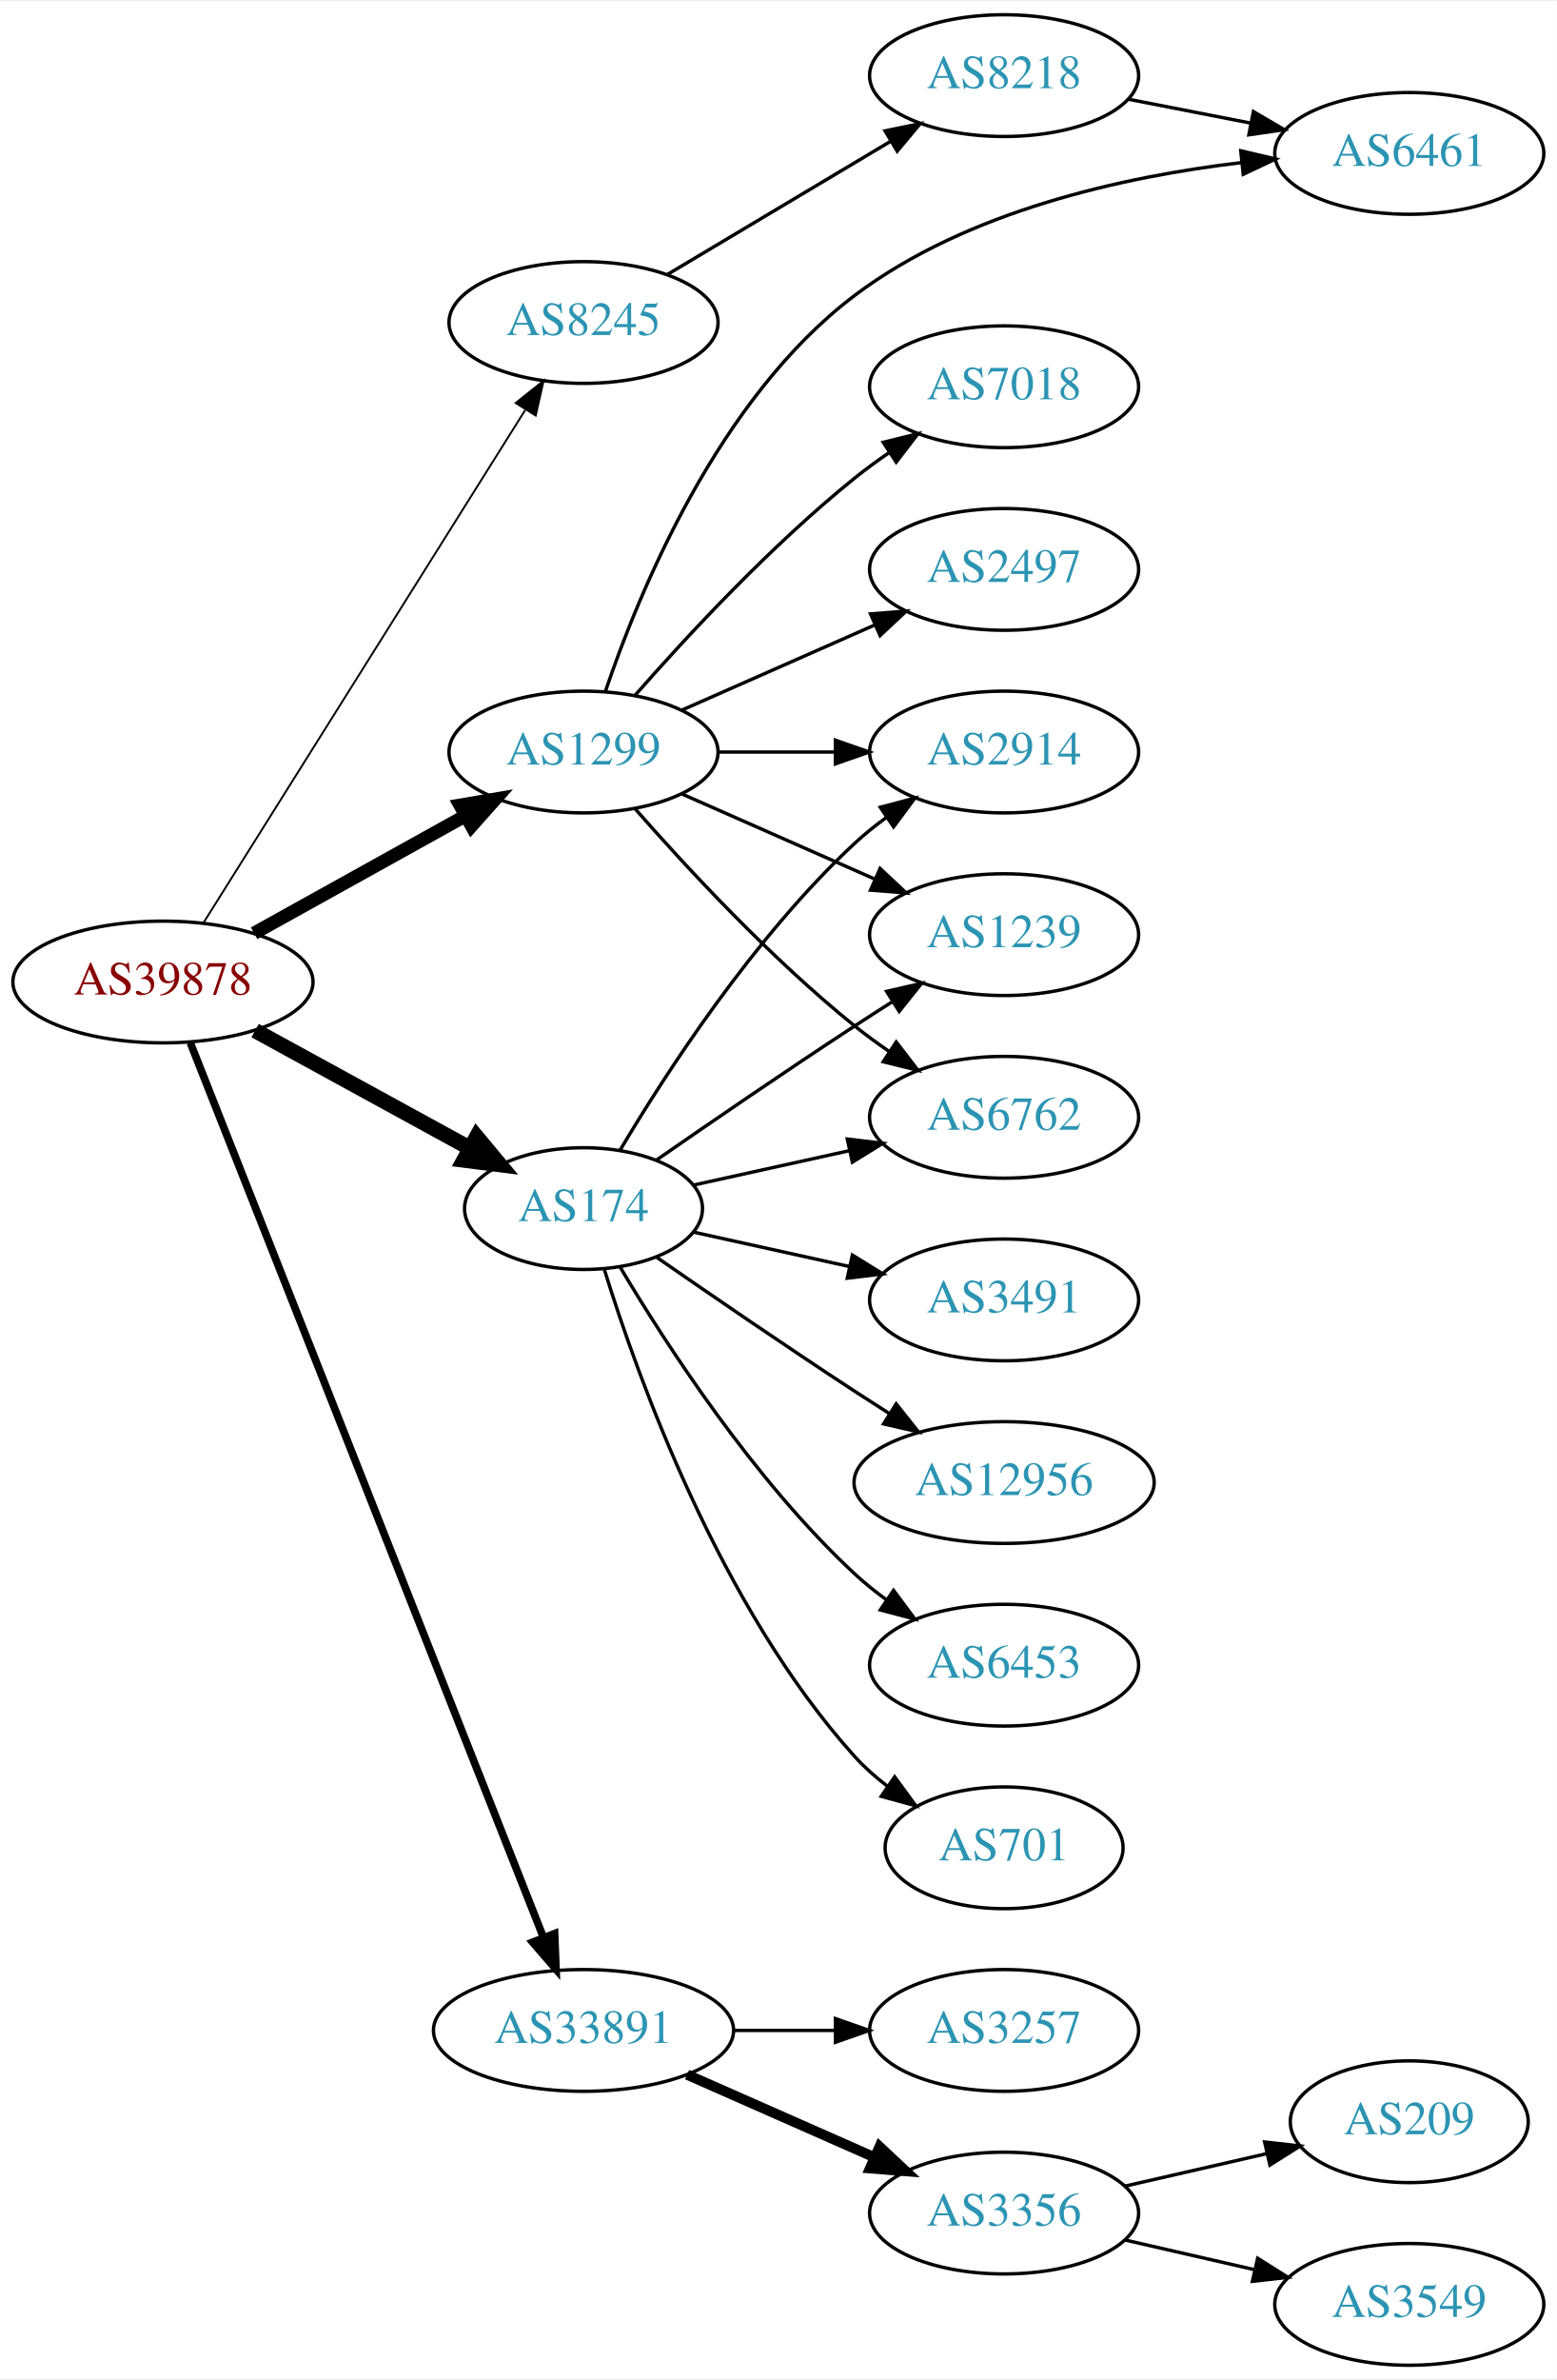
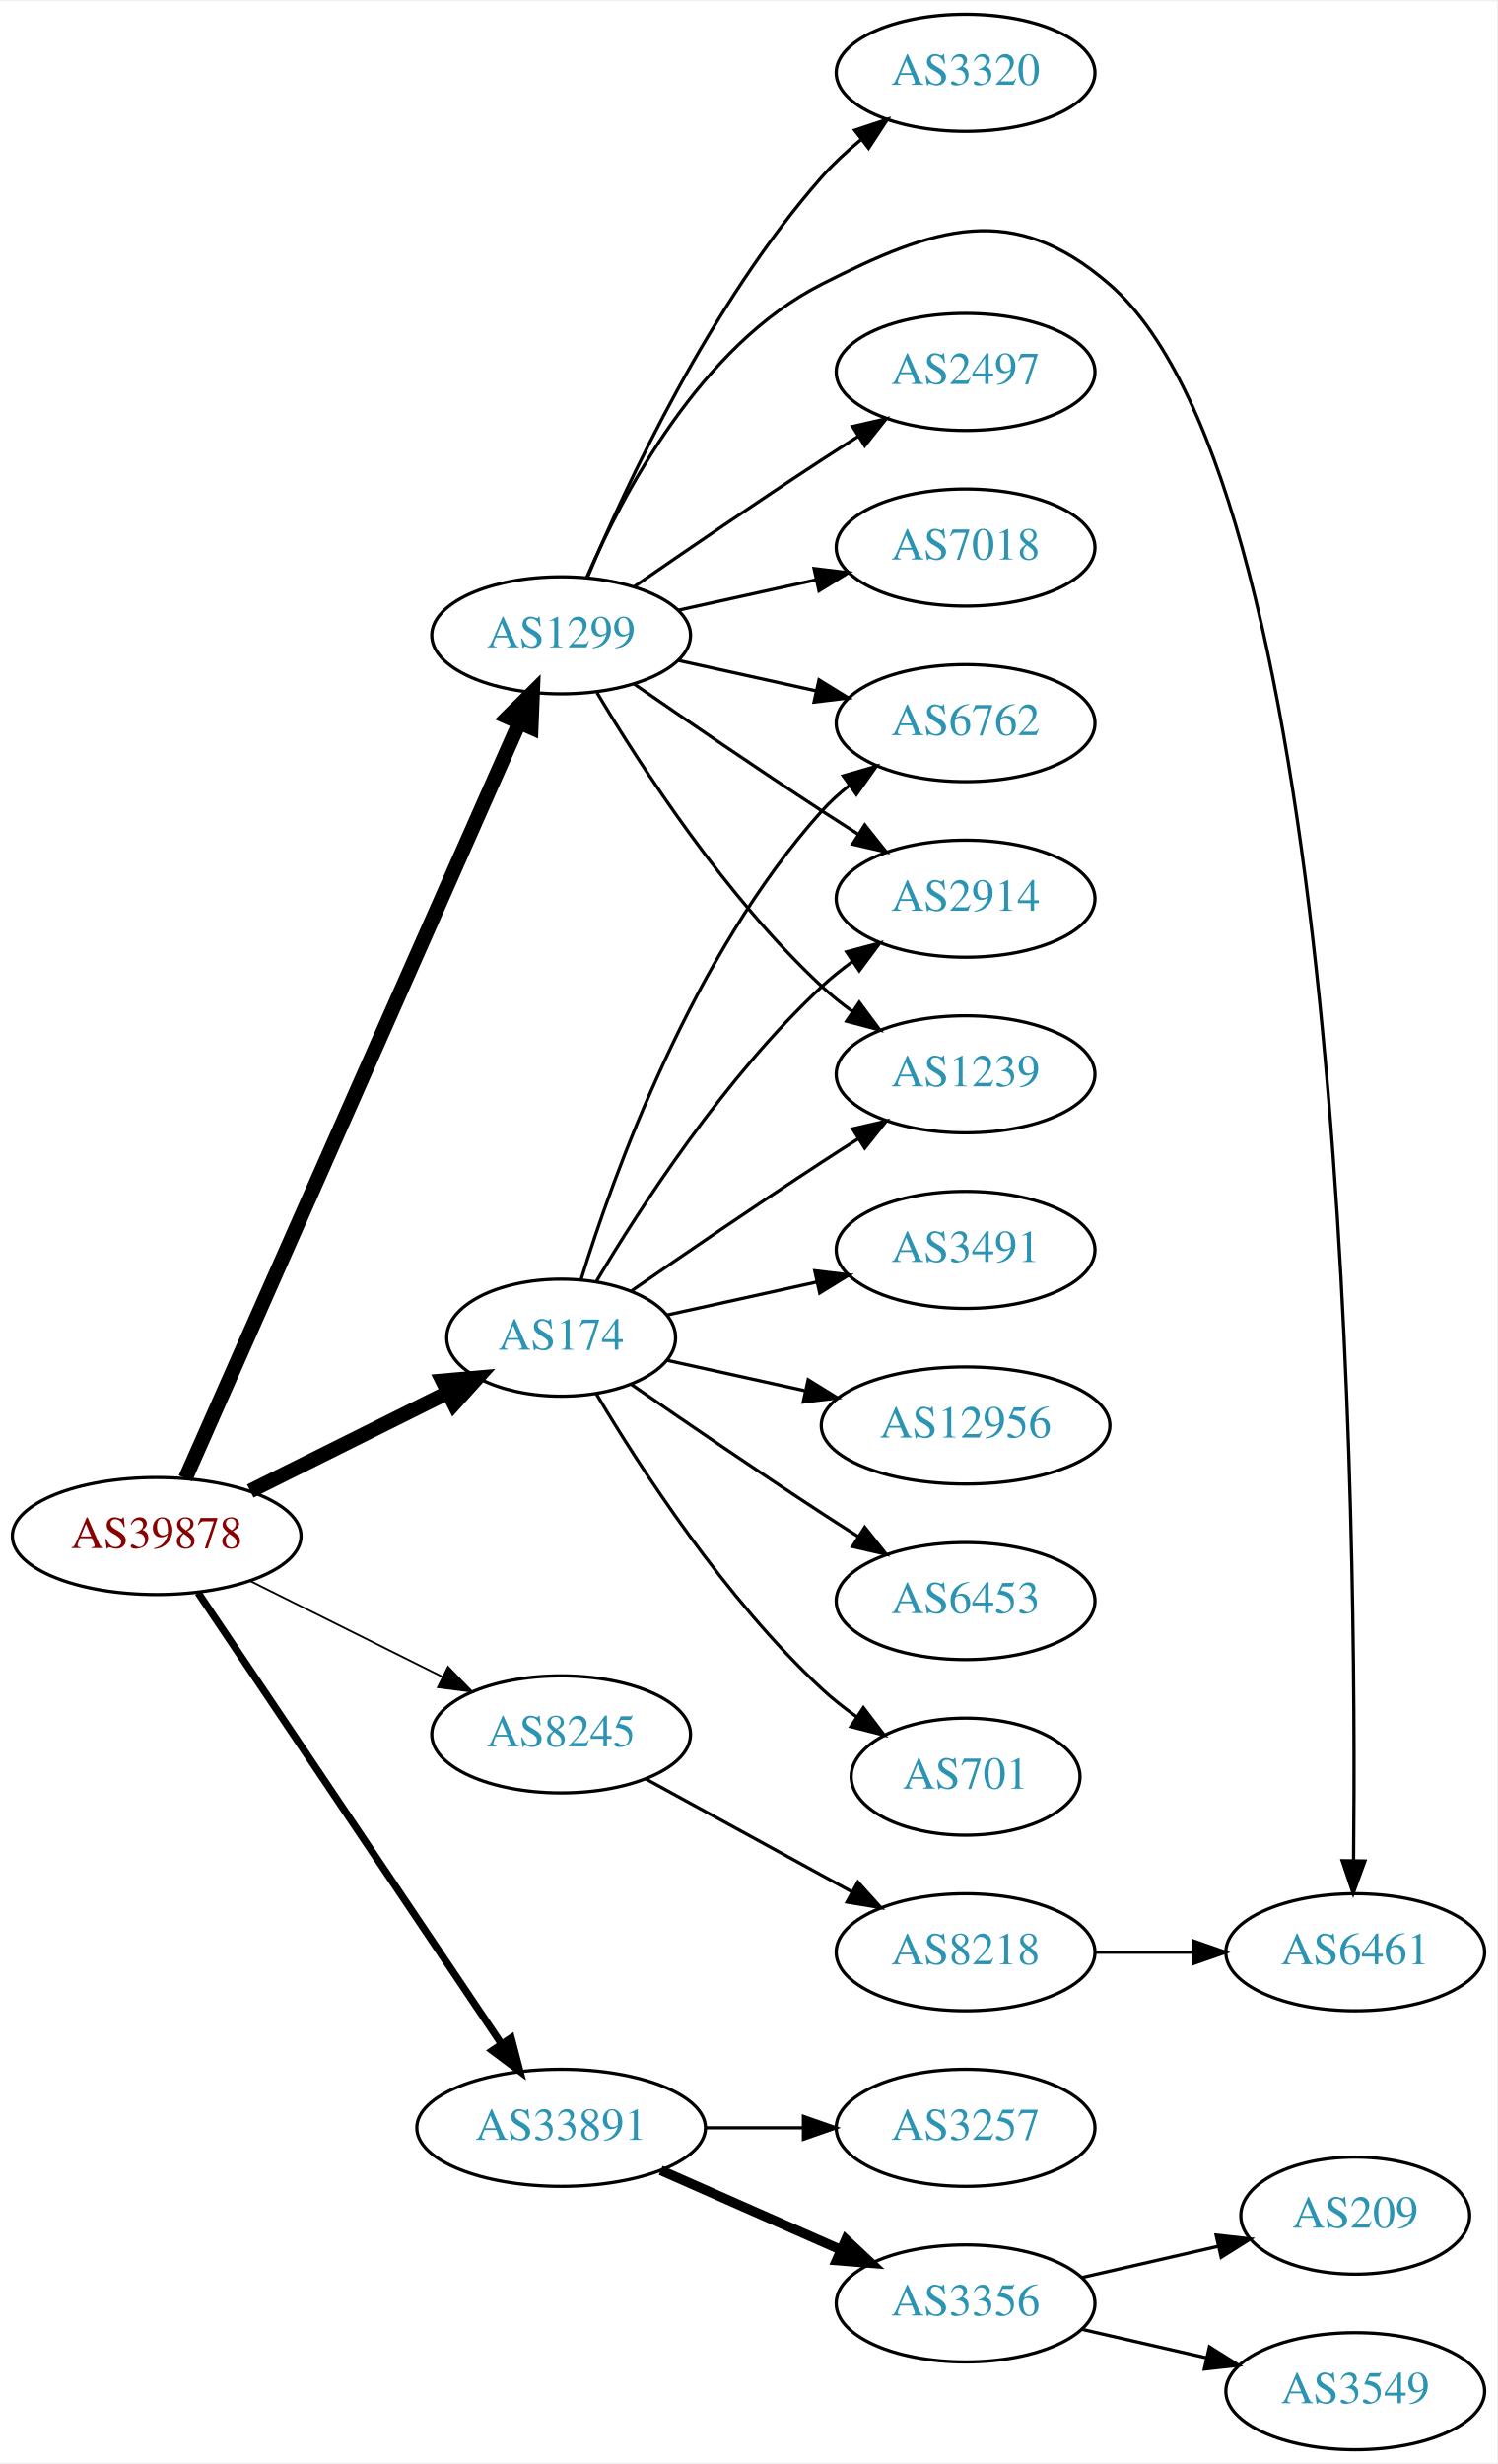
- <svg xmlns="http://www.w3.org/2000/svg" xmlns:xlink="http://www.w3.org/1999/xlink" width="460pt" height="703pt" viewBox="0.00 0.00 460.47 703.00">
-   <g id="graph0" class="graph" transform="scale(1 1) rotate(0) translate(4 699)">
-     <polygon fill="white" stroke="none" points="-4,4 -4,-699 456.469,-699 456.469,4 -4,4" />
+ <svg xmlns="http://www.w3.org/2000/svg" xmlns:xlink="http://www.w3.org/1999/xlink" width="460pt" height="757pt" viewBox="0.00 0.00 460.47 757.00">
+   <g id="graph0" class="graph" transform="scale(1 1) rotate(0) translate(4 753)">
+     <polygon fill="white" stroke="none" points="-4,4 -4,-753 456.469,-753 456.469,4 -4,4" />
    <g id="node1" class="node">
      <g id="a_node1">
        <a xlink:href="/asn/39878" xlink:title="AS39878 ~ Peter Rauter GmbH [AT]">
-           <ellipse fill="#ffffff" stroke="black" cx="44.196" cy="-409" rx="44.393" ry="18" />
-           <text text-anchor="middle" x="44.196" y="-405.3" font-family="Times,serif" font-size="14.00" fill="#880000">AS39878</text>
+           <ellipse fill="#ffffff" stroke="black" cx="44.196" cy="-281" rx="44.393" ry="18" />
+           <text text-anchor="middle" x="44.196" y="-277.3" font-family="Times,serif" font-size="14.00" fill="#880000">AS39878</text>
        </a>
      </g>
    </g>
    <g id="node2" class="node">
      <g id="a_node2">
        <a xlink:href="/asn/174" xlink:title="AS174 ~ Cogent Communications [US]">
          <ellipse fill="#ffffff" stroke="black" cx="168.588" cy="-342" rx="35.194" ry="18" />
          <text text-anchor="middle" x="168.588" y="-338.3" font-family="Times,serif" font-size="14.00" fill="#2c94b3">AS174</text>
        </a>
      </g>
    </g>
    <g id="edge1" class="edge">
-       <path fill="none" stroke="black" stroke-width="4.5" d="M71.452,-394.627C90.007,-384.47 115.007,-370.784 134.862,-359.915" />
-       <polygon fill="black" stroke="black" stroke-width="4.5" points="136.981,-363.244 143.862,-354.988 133.199,-356.336 136.981,-363.244" />
+       <path fill="none" stroke="black" stroke-width="4.5" d="M72.969,-294.842C91.031,-303.844 114.696,-315.639 133.841,-325.18" />
+       <polygon fill="black" stroke="black" stroke-width="4.5" points="132.125,-328.725 142.832,-329.661 135.638,-321.677 132.125,-328.725" />
    </g>
    <g id="node3" class="node">
      <g id="a_node3">
        <a xlink:href="/asn/1299" xlink:title="AS1299 ~ Telia Carrier [EU]">
-           <ellipse fill="#ffffff" stroke="black" cx="168.588" cy="-477" rx="39.794" ry="18" />
-           <text text-anchor="middle" x="168.588" y="-473.3" font-family="Times,serif" font-size="14.00" fill="#2c94b3">AS1299</text>
+           <ellipse fill="#ffffff" stroke="black" cx="168.588" cy="-558" rx="39.794" ry="18" />
+           <text text-anchor="middle" x="168.588" y="-554.3" font-family="Times,serif" font-size="14.00" fill="#2c94b3">AS1299</text>
        </a>
      </g>
    </g>
    <g id="edge2" class="edge">
-       <path fill="none" stroke="black" stroke-width="3.938" d="M71.152,-423.421C89.325,-433.518 113.788,-447.109 133.527,-458.076" />
-       <polygon fill="black" stroke="black" stroke-width="3.938" points="132.065,-461.268 142.507,-463.065 135.465,-455.149 132.065,-461.268" />
+       <path fill="none" stroke="black" stroke-width="4.5" d="M53.038,-298.749C73.893,-345.947 130.819,-474.783 155.692,-531.077" />
+       <polygon fill="black" stroke="black" stroke-width="4.5" points="152.168,-532.843 159.811,-540.399 159.371,-529.661 152.168,-532.843" />
    </g>
    <g id="node4" class="node">
      <g id="a_node4">
        <a xlink:href="/asn/8245" xlink:title="AS8245 ~ Video-Broadcast GmbH [AT]">
-           <ellipse fill="#ffffff" stroke="black" cx="168.588" cy="-604" rx="39.794" ry="18" />
-           <text text-anchor="middle" x="168.588" y="-600.3" font-family="Times,serif" font-size="14.00" fill="#2c94b3">AS8245</text>
+           <ellipse fill="#ffffff" stroke="black" cx="168.588" cy="-220" rx="39.794" ry="18" />
+           <text text-anchor="middle" x="168.588" y="-216.3" font-family="Times,serif" font-size="14.00" fill="#2c94b3">AS8245</text>
        </a>
      </g>
    </g>
    <g id="edge3" class="edge">
-       <path fill="none" stroke="black" stroke-width="0.562" d="M56.273,-426.649C77.946,-461.179 126.041,-537.805 151.328,-578.094" />
-       <polygon fill="black" stroke="black" stroke-width="0.562" points="148.519,-580.201 156.799,-586.811 154.448,-576.48 148.519,-580.201" />
+       <path fill="none" stroke="black" stroke-width="0.562" d="M72.969,-267.158C90.466,-258.438 113.222,-247.096 132.032,-237.721" />
+       <polygon fill="black" stroke="black" stroke-width="0.562" points="133.795,-240.753 141.184,-233.16 130.673,-234.488 133.795,-240.753" />
    </g>
    <g id="node5" class="node">
      <g id="a_node5">
        <a xlink:href="/asn/33891" xlink:title="AS33891 ~ CORE-BACKBONE GMBH GLOBAL NETWORK [DE]">
          <ellipse fill="#ffffff" stroke="black" cx="168.588" cy="-99" rx="44.393" ry="18" />
          <text text-anchor="middle" x="168.588" y="-95.3" font-family="Times,serif" font-size="14.00" fill="#2c94b3">AS33891</text>
        </a>
      </g>
    </g>
    <g id="edge4" class="edge">
-       <path fill="none" stroke="black" stroke-width="2.25" d="M52.305,-390.993C72.796,-339.092 132.08,-188.936 156.685,-126.616" />
-       <polygon fill="black" stroke="black" stroke-width="2.25" points="160.042,-127.643 160.459,-117.057 153.531,-125.073 160.042,-127.643" />
+       <path fill="none" stroke="black" stroke-width="2.25" d="M56.932,-263.549C78.589,-231.343 124.934,-162.428 150.233,-124.808" />
+       <polygon fill="black" stroke="black" stroke-width="2.25" points="153.212,-126.649 155.888,-116.398 147.404,-122.743 153.212,-126.649" />
    </g>
    <g id="node6" class="node">
      <g id="a_node6">
+         <a xlink:href="/asn/6762" xlink:title="AS6762 ~ TELECOM ITALIA SPARKLE S.p.A. [IT]">
+           <ellipse fill="#ffffff" stroke="black" cx="292.98" cy="-531" rx="39.794" ry="18" />
+           <text text-anchor="middle" x="292.98" y="-527.3" font-family="Times,serif" font-size="14.00" fill="#2c94b3">AS6762</text>
+         </a>
+       </g>
+     </g>
+     <g id="edge5" class="edge">
+       <path fill="none" stroke="black" d="M174.726,-359.94C184.629,-391.979 208.966,-459.812 248.784,-504 251.3,-506.792 254.172,-509.401 257.211,-511.812" />
+       <polygon fill="black" stroke="black" points="255.34,-514.776 265.519,-517.715 259.394,-509.07 255.34,-514.776" />
+     </g>
+     <g id="node7" class="node">
+       <g id="a_node7">
        <a xlink:href="/asn/2914" xlink:title="AS2914 ~ NTT America, Inc. [US]">
          <ellipse fill="#ffffff" stroke="black" cx="292.98" cy="-477" rx="39.794" ry="18" />
          <text text-anchor="middle" x="292.98" y="-473.3" font-family="Times,serif" font-size="14.00" fill="#2c94b3">AS2914</text>
        </a>
      </g>
    </g>
-     <g id="edge5" class="edge">
+     <g id="edge6" class="edge">
      <path fill="none" stroke="black" d="M179.401,-359.279C192.907,-382.011 218.967,-422.314 248.784,-450 251.691,-452.699 254.904,-455.28 258.228,-457.703" />
      <polygon fill="black" stroke="black" points="256.363,-460.667 266.606,-463.375 260.287,-454.87 256.363,-460.667" />
    </g>
-     <g id="node7" class="node">
-       <g id="a_node7">
+     <g id="node8" class="node">
+       <g id="a_node8">
+         <a xlink:href="/asn/6453" xlink:title="AS6453 ~ TATA COMMUNICATIONS (AMERICA) INC [US]">
+           <ellipse fill="#ffffff" stroke="black" cx="292.98" cy="-261" rx="39.794" ry="18" />
+           <text text-anchor="middle" x="292.98" y="-257.3" font-family="Times,serif" font-size="14.00" fill="#2c94b3">AS6453</text>
+         </a>
+       </g>
+     </g>
+     <g id="edge7" class="edge">
+       <path fill="none" stroke="black" d="M190.279,-327.56C206.17,-316.551 228.721,-301.103 248.784,-288 252.366,-285.661 256.137,-283.241 259.897,-280.856" />
+       <polygon fill="black" stroke="black" points="261.959,-283.693 268.558,-275.404 258.23,-277.769 261.959,-283.693" />
+     </g>
+     <g id="node9" class="node">
+       <g id="a_node9">
        <a xlink:href="/asn/1239" xlink:title="AS1239 ~ Sprint [US]">
          <ellipse fill="#ffffff" stroke="black" cx="292.98" cy="-423" rx="39.794" ry="18" />
          <text text-anchor="middle" x="292.98" y="-419.3" font-family="Times,serif" font-size="14.00" fill="#2c94b3">AS1239</text>
        </a>
      </g>
    </g>
-     <g id="edge6" class="edge">
+     <g id="edge8" class="edge">
      <path fill="none" stroke="black" d="M190.279,-356.44C206.17,-367.449 228.721,-382.897 248.784,-396 252.366,-398.339 256.137,-400.759 259.897,-403.144" />
      <polygon fill="black" stroke="black" points="258.23,-406.231 268.558,-408.596 261.959,-400.307 258.23,-406.231" />
    </g>
-     <g id="node8" class="node">
-       <g id="a_node8">
-         <a xlink:href="/asn/701" xlink:title="AS701 ~ UUNET [US]">
-           <ellipse fill="#ffffff" stroke="black" cx="292.98" cy="-153" rx="35.194" ry="18" />
-           <text text-anchor="middle" x="292.98" y="-149.3" font-family="Times,serif" font-size="14.00" fill="#2c94b3">AS701</text>
-         </a>
-       </g>
-     </g>
-     <g id="edge7" class="edge">
-       <path fill="none" stroke="black" d="M174.726,-324.06C184.629,-292.021 208.966,-224.188 248.784,-180 251.648,-176.822 254.972,-173.881 258.48,-171.2" />
-       <polygon fill="black" stroke="black" points="260.613,-173.982 266.869,-165.431 256.646,-168.214 260.613,-173.982" />
-     </g>
-     <g id="node9" class="node">
-       <g id="a_node9">
-         <a xlink:href="/asn/3491" xlink:title="AS3491 ~ PCCW Global, Inc. [US]">
-           <ellipse fill="#ffffff" stroke="black" cx="292.98" cy="-315" rx="39.794" ry="18" />
-           <text text-anchor="middle" x="292.98" y="-311.3" font-family="Times,serif" font-size="14.00" fill="#2c94b3">AS3491</text>
-         </a>
-       </g>
-     </g>
-     <g id="edge8" class="edge">
-       <path fill="none" stroke="black" d="M201.107,-335.047C215.168,-331.945 231.986,-328.235 247.31,-324.854" />
-       <polygon fill="black" stroke="black" points="248.109,-328.262 257.12,-322.69 246.601,-321.427 248.109,-328.262" />
-     </g>
    <g id="node10" class="node">
      <g id="a_node10">
-         <a xlink:href="/asn/12956" xlink:title="AS12956 ~ TELXIUS [ES]">
-           <ellipse fill="#ffffff" stroke="black" cx="292.98" cy="-261" rx="44.393" ry="18" />
-           <text text-anchor="middle" x="292.98" y="-257.3" font-family="Times,serif" font-size="14.00" fill="#2c94b3">AS12956</text>
+         <a xlink:href="/asn/701" xlink:title="AS701 ~ UUNET [US]">
+           <ellipse fill="#ffffff" stroke="black" cx="292.98" cy="-207" rx="35.194" ry="18" />
+           <text text-anchor="middle" x="292.98" y="-203.3" font-family="Times,serif" font-size="14.00" fill="#2c94b3">AS701</text>
        </a>
      </g>
    </g>
    <g id="edge9" class="edge">
-       <path fill="none" stroke="black" d="M190.279,-327.56C206.17,-316.551 228.721,-301.103 248.784,-288 252.105,-285.831 255.587,-283.594 259.074,-281.379" />
-       <polygon fill="black" stroke="black" points="261.063,-284.262 267.656,-275.968 257.33,-278.34 261.063,-284.262" />
+       <path fill="none" stroke="black" d="M179.401,-324.721C192.907,-301.989 218.967,-261.686 248.784,-234 252.081,-230.939 255.774,-228.028 259.575,-225.328" />
+       <polygon fill="black" stroke="black" points="261.549,-228.219 267.956,-219.78 257.686,-222.381 261.549,-228.219" />
    </g>
    <g id="node11" class="node">
      <g id="a_node11">
-         <a xlink:href="/asn/6453" xlink:title="AS6453 ~ TATA COMMUNICATIONS (AMERICA) INC [US]">
-           <ellipse fill="#ffffff" stroke="black" cx="292.98" cy="-207" rx="39.794" ry="18" />
-           <text text-anchor="middle" x="292.98" y="-203.3" font-family="Times,serif" font-size="14.00" fill="#2c94b3">AS6453</text>
+         <a xlink:href="/asn/3491" xlink:title="AS3491 ~ PCCW Global, Inc. [US]">
+           <ellipse fill="#ffffff" stroke="black" cx="292.98" cy="-369" rx="39.794" ry="18" />
+           <text text-anchor="middle" x="292.98" y="-365.3" font-family="Times,serif" font-size="14.00" fill="#2c94b3">AS3491</text>
        </a>
      </g>
    </g>
    <g id="edge10" class="edge">
-       <path fill="none" stroke="black" d="M179.401,-324.721C192.907,-301.989 218.967,-261.686 248.784,-234 251.691,-231.301 254.904,-228.72 258.228,-226.297" />
-       <polygon fill="black" stroke="black" points="260.287,-229.13 266.606,-220.625 256.363,-223.333 260.287,-229.13" />
+       <path fill="none" stroke="black" d="M201.107,-348.953C215.168,-352.055 231.986,-355.765 247.31,-359.146" />
+       <polygon fill="black" stroke="black" points="246.601,-362.573 257.12,-361.31 248.109,-355.738 246.601,-362.573" />
    </g>
    <g id="node12" class="node">
      <g id="a_node12">
-         <a xlink:href="/asn/6762" xlink:title="AS6762 ~ TELECOM ITALIA SPARKLE S.p.A. [IT]">
-           <ellipse fill="#ffffff" stroke="black" cx="292.98" cy="-369" rx="39.794" ry="18" />
-           <text text-anchor="middle" x="292.98" y="-365.3" font-family="Times,serif" font-size="14.00" fill="#2c94b3">AS6762</text>
+         <a xlink:href="/asn/12956" xlink:title="AS12956 ~ TELXIUS [ES]">
+           <ellipse fill="#ffffff" stroke="black" cx="292.98" cy="-315" rx="44.393" ry="18" />
+           <text text-anchor="middle" x="292.98" y="-311.3" font-family="Times,serif" font-size="14.00" fill="#2c94b3">AS12956</text>
        </a>
      </g>
    </g>
    <g id="edge11" class="edge">
-       <path fill="none" stroke="black" d="M201.107,-348.953C215.168,-352.055 231.986,-355.765 247.31,-359.146" />
-       <polygon fill="black" stroke="black" points="246.601,-362.573 257.12,-361.31 248.109,-355.738 246.601,-362.573" />
-     </g>
-     <g id="edge16" class="edge">
-       <path fill="none" stroke="black" d="M208.314,-477C219.252,-477 231.303,-477 242.769,-477" />
-       <polygon fill="black" stroke="black" points="243.087,-480.5 253.087,-477 243.087,-473.5 243.087,-480.5" />
-     </g>
-     <g id="edge13" class="edge">
-       <path fill="none" stroke="black" d="M197.667,-464.611C214.615,-457.134 236.413,-447.517 254.782,-439.412" />
-       <polygon fill="black" stroke="black" points="256.296,-442.57 264.032,-435.331 253.47,-436.166 256.296,-442.57" />
-     </g>
-     <g id="edge17" class="edge">
-       <path fill="none" stroke="black" d="M183.74,-460.337C198.842,-443.106 223.963,-415.976 248.784,-396 252.04,-393.38 255.565,-390.808 259.149,-388.354" />
-       <polygon fill="black" stroke="black" points="261.068,-391.281 267.522,-382.879 257.237,-385.423 261.068,-391.281" />
+       <path fill="none" stroke="black" d="M201.107,-335.047C213.988,-332.205 229.183,-328.853 243.424,-325.712" />
+       <polygon fill="black" stroke="black" points="244.566,-329.044 253.577,-323.472 243.058,-322.208 244.566,-329.044" />
+     </g>
+     <g id="edge18" class="edge">
+       <path fill="none" stroke="black" d="M204.661,-550.263C217.848,-547.354 233.028,-544.005 246.994,-540.924" />
+       <polygon fill="black" stroke="black" points="247.891,-544.31 256.903,-538.738 246.383,-537.475 247.891,-544.31" />
+     </g>
+     <g id="edge12" class="edge">
+       <path fill="none" stroke="black" d="M190.945,-543.099C206.796,-532.123 228.999,-516.921 248.784,-504 252.366,-501.661 256.137,-499.241 259.897,-496.856" />
+       <polygon fill="black" stroke="black" points="261.959,-499.693 268.558,-491.404 258.23,-493.769 261.959,-499.693" />
+     </g>
+     <g id="edge14" class="edge">
+       <path fill="none" stroke="black" d="M179.634,-540.329C193.205,-517.528 219.137,-477.528 248.784,-450 251.691,-447.301 254.904,-444.72 258.228,-442.297" />
+       <polygon fill="black" stroke="black" points="260.287,-445.13 266.606,-436.625 256.363,-439.333 260.287,-445.13" />
    </g>
    <g id="node13" class="node">
      <g id="a_node13">
        <a xlink:href="/asn/2497" xlink:title="AS2497 ~ Internet Initiative Japan Inc. [JP]">
-           <ellipse fill="#ffffff" stroke="black" cx="292.98" cy="-531" rx="39.794" ry="18" />
-           <text text-anchor="middle" x="292.98" y="-527.3" font-family="Times,serif" font-size="14.00" fill="#2c94b3">AS2497</text>
-         </a>
-       </g>
-     </g>
-     <g id="edge12" class="edge">
-       <path fill="none" stroke="black" d="M197.667,-489.389C214.615,-496.866 236.413,-506.483 254.782,-514.588" />
-       <polygon fill="black" stroke="black" points="253.47,-517.834 264.032,-518.669 256.296,-511.43 253.47,-517.834" />
+           <ellipse fill="#ffffff" stroke="black" cx="292.98" cy="-639" rx="39.794" ry="18" />
+           <text text-anchor="middle" x="292.98" y="-635.3" font-family="Times,serif" font-size="14.00" fill="#2c94b3">AS2497</text>
+         </a>
+       </g>
+     </g>
+     <g id="edge13" class="edge">
+       <path fill="none" stroke="black" d="M190.945,-572.901C206.796,-583.877 228.999,-599.079 248.784,-612 252.366,-614.339 256.137,-616.759 259.897,-619.144" />
+       <polygon fill="black" stroke="black" points="258.23,-622.231 268.558,-624.596 261.959,-616.307 258.23,-622.231" />
    </g>
    <g id="node14" class="node">
      <g id="a_node14">
        <a xlink:href="/asn/7018" xlink:title="AS7018 ~ AT&amp;T Services, Inc. [US]">
          <ellipse fill="#ffffff" stroke="black" cx="292.98" cy="-585" rx="39.794" ry="18" />
          <text text-anchor="middle" x="292.98" y="-581.3" font-family="Times,serif" font-size="14.00" fill="#2c94b3">AS7018</text>
        </a>
      </g>
    </g>
-     <g id="edge14" class="edge">
-       <path fill="none" stroke="black" d="M183.74,-493.663C198.842,-510.894 223.963,-538.024 248.784,-558 252.04,-560.62 255.565,-563.192 259.149,-565.646" />
-       <polygon fill="black" stroke="black" points="257.237,-568.577 267.522,-571.121 261.068,-562.719 257.237,-568.577" />
+     <g id="edge15" class="edge">
+       <path fill="none" stroke="black" d="M204.661,-565.737C217.848,-568.646 233.028,-571.995 246.994,-575.076" />
+       <polygon fill="black" stroke="black" points="246.383,-578.525 256.903,-577.262 247.891,-571.69 246.383,-578.525" />
    </g>
    <g id="node15" class="node">
      <g id="a_node15">
-         <a xlink:href="/asn/6461" xlink:title="AS6461 ~ Zayo Bandwidth [US]">
-           <ellipse fill="#ffffff" stroke="black" cx="412.823" cy="-654" rx="39.794" ry="18" />
-           <text text-anchor="middle" x="412.823" y="-650.3" font-family="Times,serif" font-size="14.00" fill="#2c94b3">AS6461</text>
-         </a>
-       </g>
-     </g>
-     <g id="edge15" class="edge">
-       <path fill="none" stroke="black" d="M175.063,-494.935C184.91,-524.091 208.433,-581.566 248.784,-612 281.918,-636.99 328.451,-647.179 363.327,-651.299" />
-       <polygon fill="black" stroke="black" points="362.978,-654.781 373.29,-652.349 363.712,-647.82 362.978,-654.781" />
+         <a xlink:href="/asn/3320" xlink:title="AS3320 ~ DTAG [DE]">
+           <ellipse fill="#ffffff" stroke="black" cx="292.98" cy="-731" rx="39.794" ry="18" />
+           <text text-anchor="middle" x="292.98" y="-727.3" font-family="Times,serif" font-size="14.00" fill="#2c94b3">AS3320</text>
+         </a>
+       </g>
+     </g>
+     <g id="edge16" class="edge">
+       <path fill="none" stroke="black" d="M176.752,-575.99C188.656,-604.36 214.624,-660.246 248.784,-699 252.319,-703.01 256.435,-706.828 260.695,-710.339" />
+       <polygon fill="black" stroke="black" points="258.887,-713.363 268.948,-716.681 263.152,-707.813 258.887,-713.363" />
    </g>
    <g id="node16" class="node">
      <g id="a_node16">
-         <a xlink:href="/asn/8218" xlink:title="AS8218 ~ legacy Neotelecoms [FR]">
-           <ellipse fill="#ffffff" stroke="black" cx="292.98" cy="-677" rx="39.794" ry="18" />
-           <text text-anchor="middle" x="292.98" y="-673.3" font-family="Times,serif" font-size="14.00" fill="#2c94b3">AS8218</text>
-         </a>
-       </g>
-     </g>
-     <g id="edge18" class="edge">
-       <path fill="none" stroke="black" d="M193.477,-618.248C212.263,-629.453 238.634,-645.182 259.363,-657.545" />
-       <polygon fill="black" stroke="black" points="257.77,-660.671 268.152,-662.788 261.356,-654.659 257.77,-660.671" />
+         <a xlink:href="/asn/6461" xlink:title="AS6461 ~ Zayo Bandwidth [US]">
+           <ellipse fill="#ffffff" stroke="black" cx="412.823" cy="-153" rx="39.794" ry="18" />
+           <text text-anchor="middle" x="412.823" y="-149.3" font-family="Times,serif" font-size="14.00" fill="#2c94b3">AS6461</text>
+         </a>
+       </g>
+     </g>
+     <g id="edge17" class="edge">
+       <path fill="none" stroke="black" d="M176.513,-575.902C187.465,-601.374 211.452,-647.082 248.784,-666 283.827,-683.758 307.465,-691.701 337.176,-666 410.904,-602.224 413.306,-279.041 412.301,-181.143" />
+       <polygon fill="black" stroke="black" points="415.8,-181.065 412.177,-171.109 408.801,-181.151 415.8,-181.065" />
    </g>
    <g id="node17" class="node">
      <g id="a_node17">
-         <a xlink:href="/asn/3356" xlink:title="AS3356 ~ Level 3 Parent, LLC [US]">
-           <ellipse fill="#ffffff" stroke="black" cx="292.98" cy="-45" rx="39.794" ry="18" />
-           <text text-anchor="middle" x="292.98" y="-41.3" font-family="Times,serif" font-size="14.00" fill="#2c94b3">AS3356</text>
-         </a>
-       </g>
-     </g>
-     <g id="edge20" class="edge">
-       <path fill="none" stroke="black" stroke-width="3" d="M199.216,-85.928C215.81,-78.606 236.67,-69.403 254.403,-61.579" />
-       <polygon fill="black" stroke="black" stroke-width="3" points="256.151,-64.634 263.887,-57.395 253.325,-58.23 256.151,-64.634" />
+         <a xlink:href="/asn/8218" xlink:title="AS8218 ~ legacy Neotelecoms [FR]">
+           <ellipse fill="#ffffff" stroke="black" cx="292.98" cy="-153" rx="39.794" ry="18" />
+           <text text-anchor="middle" x="292.98" y="-149.3" font-family="Times,serif" font-size="14.00" fill="#2c94b3">AS8218</text>
+         </a>
+       </g>
+     </g>
+     <g id="edge19" class="edge">
+       <path fill="none" stroke="black" d="M194.651,-206.28C212.967,-196.253 238.011,-182.544 258.107,-171.543" />
+       <polygon fill="black" stroke="black" points="259.86,-174.574 266.951,-166.702 256.498,-168.434 259.86,-174.574" />
    </g>
    <g id="node18" class="node">
      <g id="a_node18">
        <a xlink:href="/asn/3257" xlink:title="AS3257 ~ GTT [DE]">
          <ellipse fill="#ffffff" stroke="black" cx="292.98" cy="-99" rx="39.794" ry="18" />
          <text text-anchor="middle" x="292.98" y="-95.3" font-family="Times,serif" font-size="14.00" fill="#2c94b3">AS3257</text>
        </a>
      </g>
    </g>
    <g id="edge21" class="edge">
      <path fill="none" stroke="black" d="M213.084,-99C222.773,-99 233.11,-99 243.002,-99" />
      <polygon fill="black" stroke="black" points="243.105,-102.5 253.105,-99 243.105,-95.5 243.105,-102.5" />
    </g>
-     <g id="edge19" class="edge">
-       <path fill="none" stroke="black" d="M329.657,-670.037C341.088,-667.806 353.91,-665.303 365.964,-662.951" />
-       <polygon fill="black" stroke="black" points="366.717,-666.37 375.861,-661.019 365.376,-659.499 366.717,-666.37" />
-     </g>
    <g id="node19" class="node">
      <g id="a_node19">
+         <a xlink:href="/asn/3356" xlink:title="AS3356 ~ Level 3 Parent, LLC [US]">
+           <ellipse fill="#ffffff" stroke="black" cx="292.98" cy="-45" rx="39.794" ry="18" />
+           <text text-anchor="middle" x="292.98" y="-41.3" font-family="Times,serif" font-size="14.00" fill="#2c94b3">AS3356</text>
+         </a>
+       </g>
+     </g>
+     <g id="edge22" class="edge">
+       <path fill="none" stroke="black" stroke-width="3" d="M199.216,-85.928C215.81,-78.606 236.67,-69.403 254.403,-61.579" />
+       <polygon fill="black" stroke="black" stroke-width="3" points="256.151,-64.634 263.887,-57.395 253.325,-58.23 256.151,-64.634" />
+     </g>
+     <g id="edge20" class="edge">
+       <path fill="none" stroke="black" d="M332.893,-153C342.446,-153 352.796,-153 362.759,-153" />
+       <polygon fill="black" stroke="black" points="362.951,-156.5 372.951,-153 362.951,-149.5 362.951,-156.5" />
+     </g>
+     <g id="node20" class="node">
+       <g id="a_node20">
        <a xlink:href="/asn/3549" xlink:title="AS3549 ~ Level 3 Parent, LLC [US]">
          <ellipse fill="#ffffff" stroke="black" cx="412.823" cy="-18" rx="39.794" ry="18" />
          <text text-anchor="middle" x="412.823" y="-14.3" font-family="Times,serif" font-size="14.00" fill="#2c94b3">AS3549</text>
        </a>
      </g>
    </g>
-     <g id="edge22" class="edge">
+     <g id="edge23" class="edge">
      <path fill="none" stroke="black" d="M328.7,-37.045C340.7,-34.296 354.32,-31.175 367.013,-28.267" />
      <polygon fill="black" stroke="black" points="367.979,-31.636 376.945,-25.991 366.415,-24.813 367.979,-31.636" />
    </g>
-     <g id="node20" class="node">
-       <g id="a_node20">
+     <g id="node21" class="node">
+       <g id="a_node21">
        <a xlink:href="/asn/209" xlink:title="AS209 ~ CenturyLink Communications, LLC [US]">
          <ellipse fill="#ffffff" stroke="black" cx="412.823" cy="-72" rx="35.194" ry="18" />
          <text text-anchor="middle" x="412.823" y="-68.3" font-family="Times,serif" font-size="14.00" fill="#2c94b3">AS209</text>
        </a>
      </g>
    </g>
-     <g id="edge23" class="edge">
+     <g id="edge24" class="edge">
      <path fill="none" stroke="black" d="M328.7,-52.955C341.792,-55.955 356.814,-59.397 370.455,-62.522" />
      <polygon fill="black" stroke="black" points="370.033,-66.016 380.562,-64.838 371.597,-59.193 370.033,-66.016" />
    </g>
  </g>
</svg>
